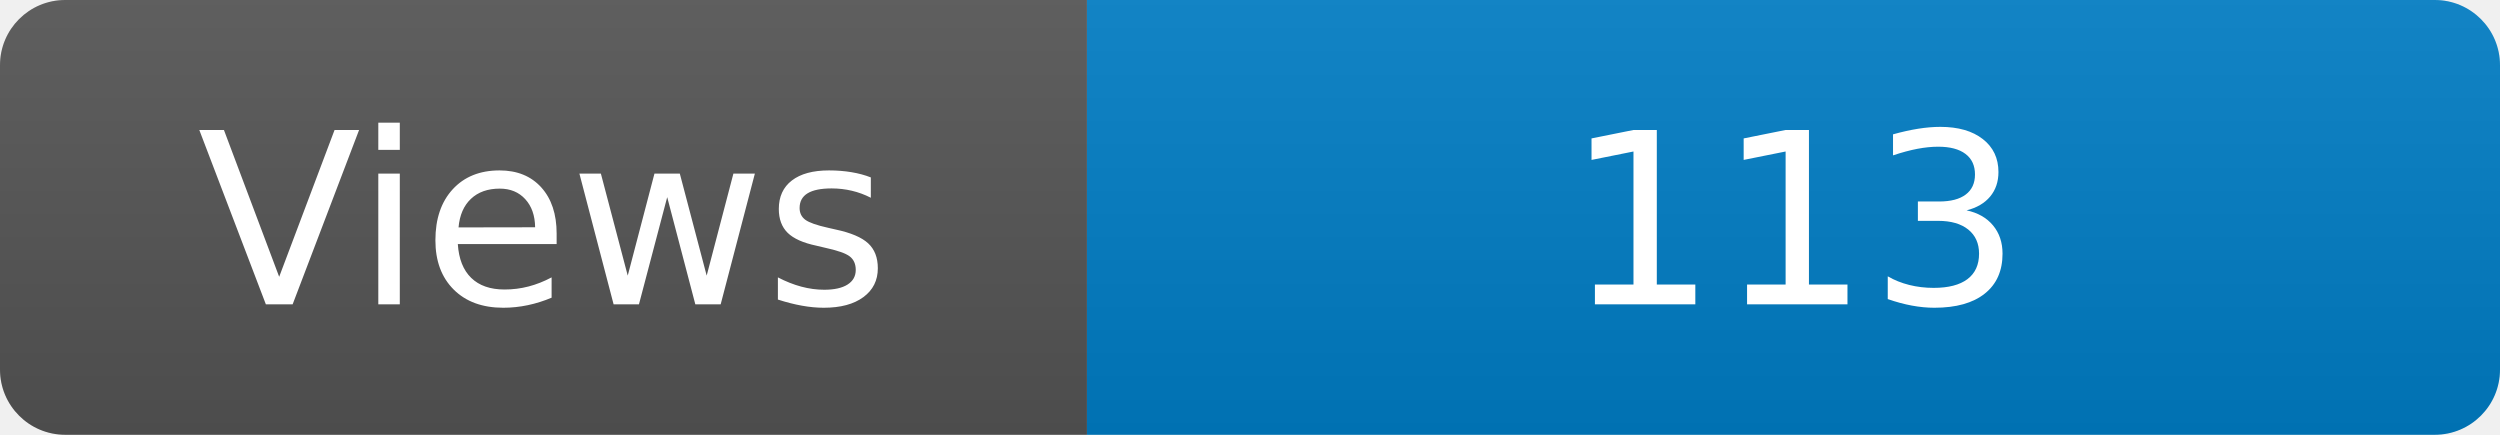
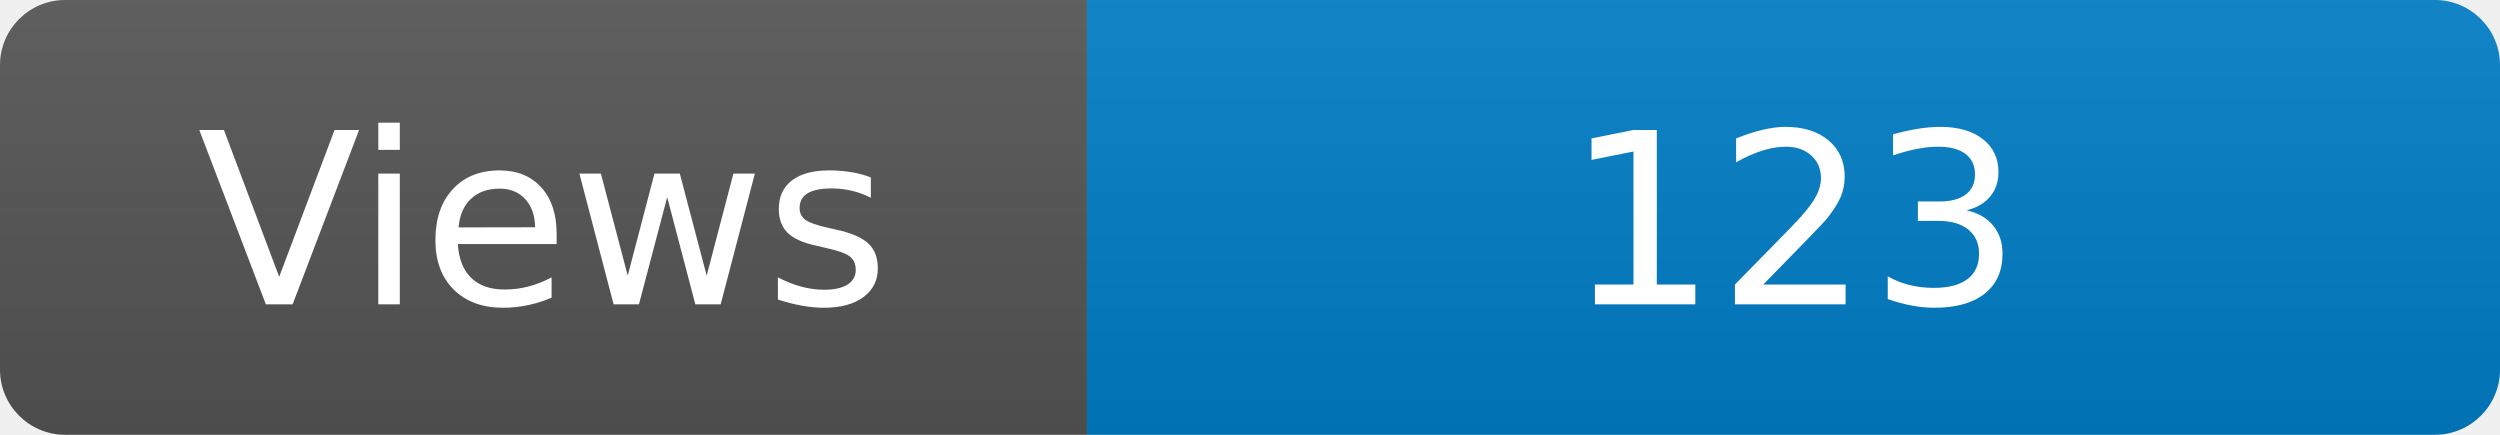
<svg xmlns="http://www.w3.org/2000/svg" width="115" height="20" role="img" aria-label="Maintained?: yes">
  <linearGradient id="s" x2="0" y2="100%">
    <stop offset="0" stop-color="#bbb" stop-opacity=".1" />
    <stop offset="1" stop-opacity=".1" />
  </linearGradient>
  <clipPath id="r">
    <rect width="115" height="20" rx="3" fill="#fff" />
  </clipPath>
  <g clip-path="url(#r)">
    <rect width="50" height="20" fill="#555" />
    <rect x="50" width="160" height="20" fill="#007ec6" />
    <rect width="115" height="20" fill="url(#s)" />
  </g>
  <g fill="#fff" text-anchor="middle" font-family="Verdana,Geneva,DejaVu Sans,sans-serif" font-size="110">
    <text x="250" y="140" transform="scale(.1)" fill="#fff">Views</text>
-     <text x="825" y="140" transform="scale(.1)" fill="#fff">113</text>
+     <text x="825" y="140" transform="scale(.1)" fill="#fff">123</text>
  </g>
</svg>
